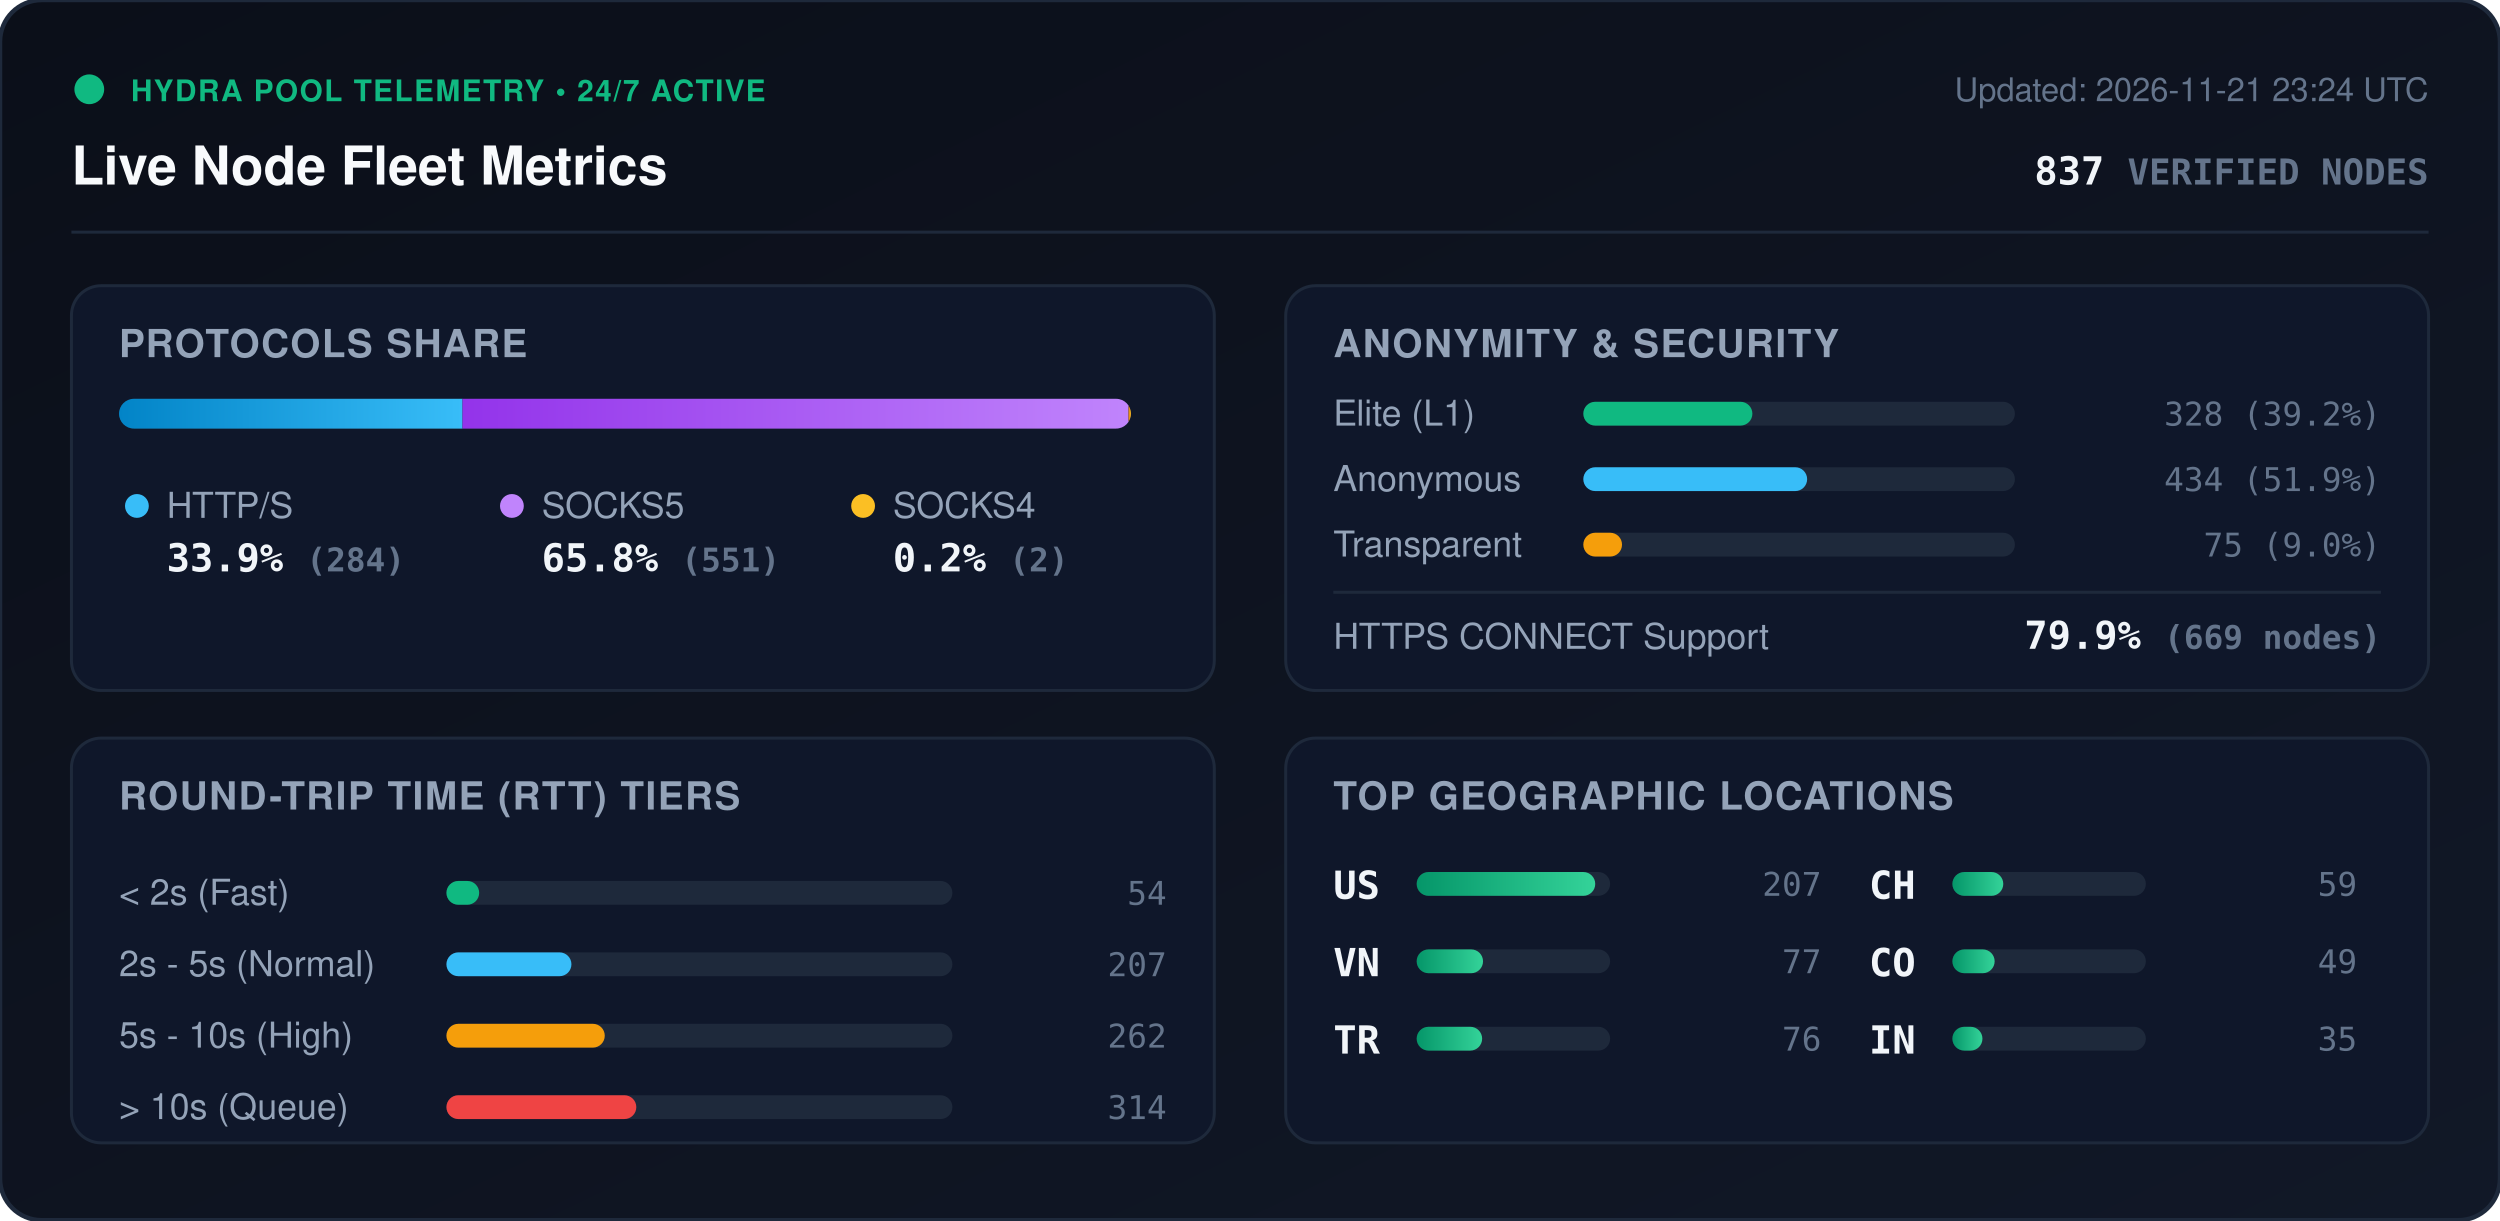
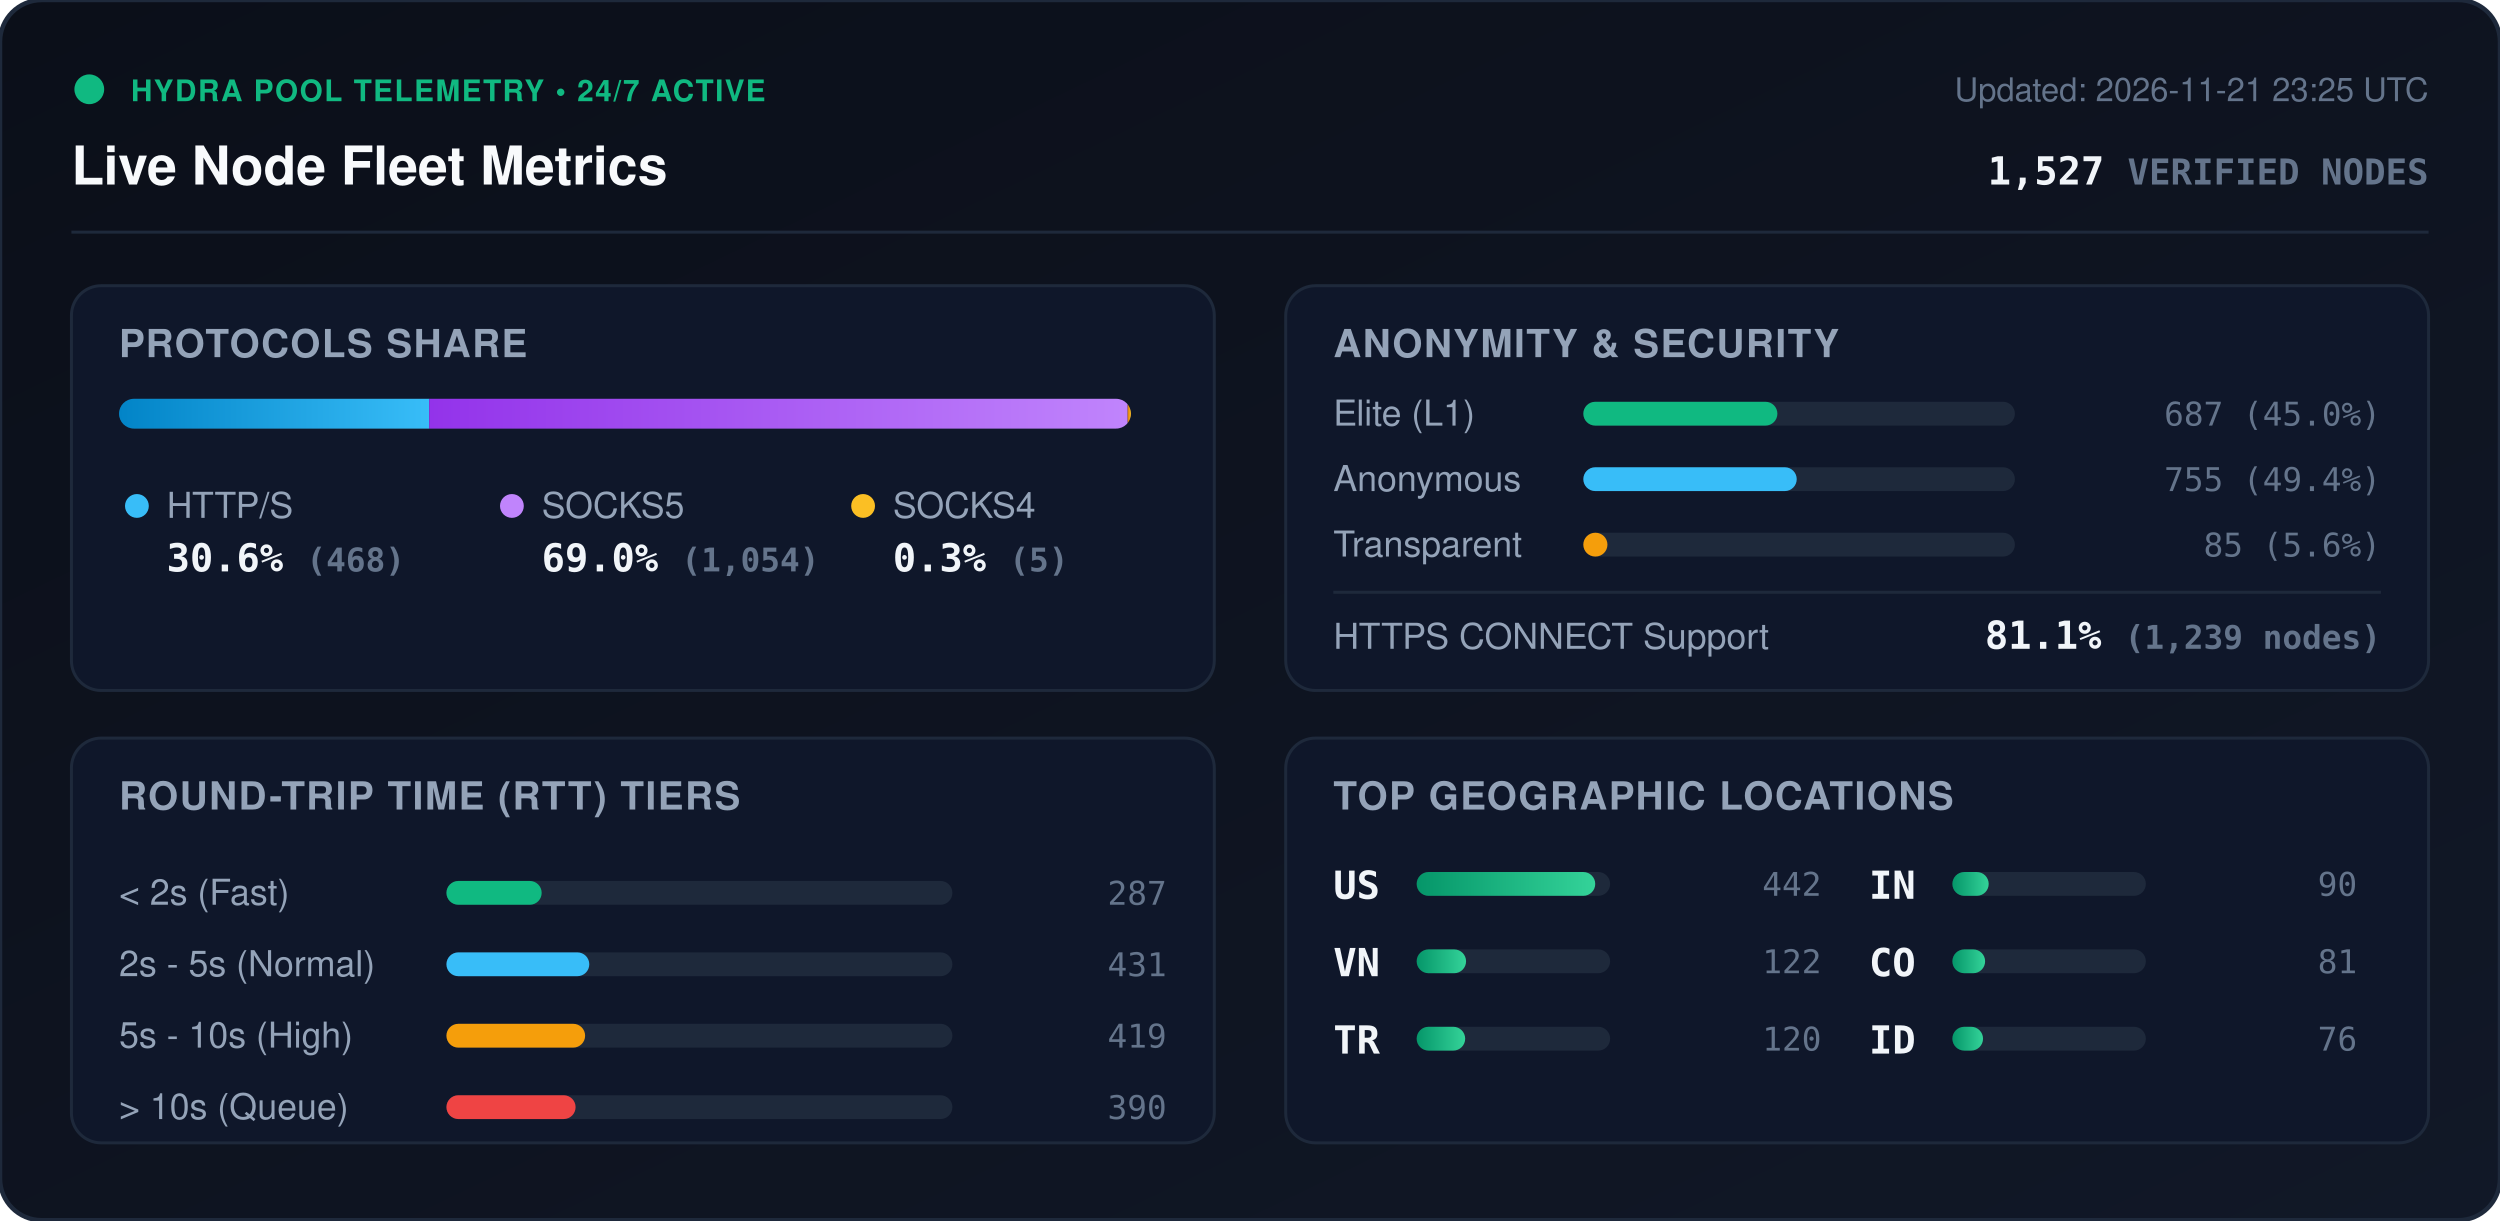
<svg xmlns="http://www.w3.org/2000/svg" viewBox="0 0 840 410" width="840" height="410" style="max-width: 100%; height: auto;">
  <defs>
    <linearGradient id="bg" x1="0%" y1="0%" x2="100%" y2="100%">
      <stop offset="0%" stop-color="#0b0f19" />
      <stop offset="100%" stop-color="#111827" />
    </linearGradient>
    <linearGradient id="bar-http" x1="0%" y1="0%" x2="100%" y2="0%">
      <stop offset="0%" stop-color="#0284c7" />
      <stop offset="100%" stop-color="#38bdf8" />
    </linearGradient>
    <linearGradient id="bar-socks5" x1="0%" y1="0%" x2="100%" y2="0%">
      <stop offset="0%" stop-color="#9333ea" />
      <stop offset="100%" stop-color="#c084fc" />
    </linearGradient>
    <linearGradient id="bar-socks4" x1="0%" y1="0%" x2="100%" y2="0%">
      <stop offset="0%" stop-color="#d97706" />
      <stop offset="100%" stop-color="#fbbf24" />
    </linearGradient>
    <linearGradient id="bar-green" x1="0%" y1="0%" x2="100%" y2="0%">
      <stop offset="0%" stop-color="#059669" />
      <stop offset="100%" stop-color="#34d399" />
    </linearGradient>
    <clipPath id="prog-track-clip">
      <rect width="340.0" height="10" rx="5" />
    </clipPath>
    <style>
      .title { font: 700 18px -apple-system, BlinkMacSystemFont, 'Segoe UI', Helvetica, Arial, sans-serif; fill: #f8fafc; }
      .sub { font: 500 11px -apple-system, BlinkMacSystemFont, 'Segoe UI', Helvetica, Arial, sans-serif; fill: #64748b; }
      .section-hdr { font: 600 13px -apple-system, BlinkMacSystemFont, 'Segoe UI', Helvetica, Arial, sans-serif; fill: #94a3b8; letter-spacing: 0.5px; }
      .metric-val { font: 700 13px -apple-system, BlinkMacSystemFont, 'Segoe UI', Helvetica, Arial, sans-serif; fill: #f1f5f9; }
      .metric-lbl { font: 500 12px -apple-system, BlinkMacSystemFont, 'Segoe UI', Helvetica, Arial, sans-serif; fill: #94a3b8; }
      .badge-txt { font: 700 10px -apple-system, BlinkMacSystemFont, 'Segoe UI', Helvetica, Arial, sans-serif; fill: #10b981; letter-spacing: 0.5px; }
      .mono { font-family: ui-monospace, SFMono-Regular, Menlo, Monaco, Consolas, monospace; }
      .pulse { animation: beacon 2s infinite ease-in-out; }
      @keyframes beacon { 0%, 100% { opacity: 1; } 50% { opacity: 0.35; } }
    </style>
  </defs>
  <rect width="840" height="410" rx="14" fill="url(#bg)" stroke="#1e293b" stroke-width="1.5" />
  <g transform="translate(24, 24)">
    <circle cx="6" cy="6" r="5" fill="#10b981" class="pulse" />
    <text x="20" y="10" class="badge-txt">HYDRA POOL TELEMETRY • 24/7 ACTIVE</text>
    <text x="0" y="38" class="title">Live Node Fleet Metrics</text>
-     <text x="792" y="10" text-anchor="end" class="sub">Updated: 2026-11-21 23:24 UTC</text>
-     <text x="792" y="38" text-anchor="end" class="metric-val mono" fill="#38bdf8">837 <tspan font-size="12" fill="#64748b">VERIFIED NODES</tspan>
+     <text x="792" y="10" text-anchor="end" class="sub">Updated: 2026-11-21 23:25 UTC</text>
+     <text x="792" y="38" text-anchor="end" class="metric-val mono" fill="#38bdf8">1,527 <tspan font-size="12" fill="#64748b">VERIFIED NODES</tspan>
    </text>
  </g>
  <line x1="24" y1="78" x2="816" y2="78" stroke="#1e293b" stroke-width="1" />
  <g transform="translate(24, 96)">
    <rect width="384" height="136" rx="10" fill="#0f172a" stroke="#1e293b" />
    <text x="16" y="24" class="section-hdr">PROTOCOLS SHARE</text>
    <g transform="translate(16, 38)">
      <rect width="340.0" height="10" rx="5" fill="#1e293b" />
      <g clip-path="url(#prog-track-clip)">
-         <rect x="0" width="115.4" height="10" fill="url(#bar-http)" />
-         <rect x="115.4" width="223.8" height="10" fill="url(#bar-socks5)" />
-         <rect x="339.2" width="0.8" height="10" fill="url(#bar-socks4)" />
+         <rect x="0" width="104.2" height="10" fill="url(#bar-http)" />
+         <rect x="104.2" width="234.7" height="10" fill="url(#bar-socks5)" />
+         <rect x="338.9" width="1.1" height="10" fill="url(#bar-socks4)" />
      </g>
    </g>
    <g transform="translate(16, 68)">
      <circle cx="6" cy="6" r="4" fill="#38bdf8" />
      <text x="16" y="10" class="metric-lbl">HTTP/S</text>
-       <text x="16" y="28" class="metric-val mono">33.9% <tspan font-size="11" fill="#64748b">(284)</tspan>
+       <text x="16" y="28" class="metric-val mono">30.6% <tspan font-size="11" fill="#64748b">(468)</tspan>
      </text>
      <circle cx="132" cy="6" r="4" fill="#c084fc" />
      <text x="142" y="10" class="metric-lbl">SOCKS5</text>
-       <text x="142" y="28" class="metric-val mono">65.8% <tspan font-size="11" fill="#64748b">(551)</tspan>
+       <text x="142" y="28" class="metric-val mono">69.0% <tspan font-size="11" fill="#64748b">(1,054)</tspan>
      </text>
      <circle cx="250" cy="6" r="4" fill="#fbbf24" />
      <text x="260" y="10" class="metric-lbl">SOCKS4</text>
-       <text x="260" y="28" class="metric-val mono">0.2% <tspan font-size="11" fill="#64748b">(2)</tspan>
+       <text x="260" y="28" class="metric-val mono">0.3% <tspan font-size="11" fill="#64748b">(5)</tspan>
      </text>
    </g>
  </g>
  <g transform="translate(432, 96)">
    <rect width="384" height="136" rx="10" fill="#0f172a" stroke="#1e293b" />
    <text x="16" y="24" class="section-hdr">ANONYMITY &amp; SECURITY</text>
    <text x="16" y="47" class="metric-lbl">Elite (L1)</text>
    <rect x="100" y="39" width="145.0" height="8" rx="4" fill="#1e293b" />
-     <rect x="100" y="39" width="56.8" height="8" rx="4" fill="#10b981" />
-     <text x="368" y="47" text-anchor="end" class="mono sub" fill="#e2e8f0">328 (39.2%)</text>
+     <rect x="100" y="39" width="65.2" height="8" rx="4" fill="#10b981" />
+     <text x="368" y="47" text-anchor="end" class="mono sub" fill="#e2e8f0">687 (45.0%)</text>
    <text x="16" y="69" class="metric-lbl">Anonymous</text>
    <rect x="100" y="61" width="145.0" height="8" rx="4" fill="#1e293b" />
-     <rect x="100" y="61" width="75.2" height="8" rx="4" fill="#38bdf8" />
-     <text x="368" y="69" text-anchor="end" class="mono sub" fill="#e2e8f0">434 (51.9%)</text>
+     <rect x="100" y="61" width="71.7" height="8" rx="4" fill="#38bdf8" />
+     <text x="368" y="69" text-anchor="end" class="mono sub" fill="#e2e8f0">755 (49.4%)</text>
    <text x="16" y="91" class="metric-lbl">Transparent</text>
    <rect x="100" y="83" width="145.0" height="8" rx="4" fill="#1e293b" />
-     <rect x="100" y="83" width="13.0" height="8" rx="4" fill="#f59e0b" />
-     <text x="368" y="91" text-anchor="end" class="mono sub" fill="#e2e8f0">75 (9.0%)</text>
+     <rect x="100" y="83" width="8.1" height="8" rx="4" fill="#f59e0b" />
+     <text x="368" y="91" text-anchor="end" class="mono sub" fill="#e2e8f0">85 (5.6%)</text>
    <line x1="16" y1="103" x2="368" y2="103" stroke="#1e293b" stroke-width="1" />
    <text x="16" y="122" class="metric-lbl">HTTPS CONNECT Support</text>
-     <text x="368" y="122" text-anchor="end" class="metric-val mono" fill="#34d399">79.9% <tspan font-size="11" fill="#64748b">(669 nodes)</tspan>
+     <text x="368" y="122" text-anchor="end" class="metric-val mono" fill="#34d399">81.1% <tspan font-size="11" fill="#64748b">(1,239 nodes)</tspan>
    </text>
  </g>
  <g transform="translate(24, 248)">
    <rect width="384" height="136" rx="10" fill="#0f172a" stroke="#1e293b" />
    <text x="16" y="24" class="section-hdr">ROUND-TRIP TIME (RTT) TIERS</text>
    <g transform="translate(16, 42)">
      <text x="0" y="14" class="metric-lbl">&lt; 2s (Fast)</text>
      <rect x="110" y="6" width="170" height="8" rx="4" fill="#1e293b" />
-       <rect x="110" y="6" width="11.0" height="8" rx="4" fill="#10b981" />
-       <text x="352" y="14" text-anchor="end" class="mono sub">54</text>
+       <rect x="110" y="6" width="32.0" height="8" rx="4" fill="#10b981" />
+       <text x="352" y="14" text-anchor="end" class="mono sub">287</text>
      <text x="0" y="38" class="metric-lbl">2s - 5s (Normal)</text>
      <rect x="110" y="30" width="170" height="8" rx="4" fill="#1e293b" />
-       <rect x="110" y="30" width="42.0" height="8" rx="4" fill="#38bdf8" />
-       <text x="352" y="38" text-anchor="end" class="mono sub">207</text>
+       <rect x="110" y="30" width="48.0" height="8" rx="4" fill="#38bdf8" />
+       <text x="352" y="38" text-anchor="end" class="mono sub">431</text>
      <text x="0" y="62" class="metric-lbl">5s - 10s (High)</text>
      <rect x="110" y="54" width="170" height="8" rx="4" fill="#1e293b" />
-       <rect x="110" y="54" width="53.2" height="8" rx="4" fill="#f59e0b" />
-       <text x="352" y="62" text-anchor="end" class="mono sub">262</text>
+       <rect x="110" y="54" width="46.6" height="8" rx="4" fill="#f59e0b" />
+       <text x="352" y="62" text-anchor="end" class="mono sub">419</text>
      <text x="0" y="86" class="metric-lbl">&gt; 10s (Queue)</text>
      <rect x="110" y="78" width="170" height="8" rx="4" fill="#1e293b" />
-       <rect x="110" y="78" width="63.8" height="8" rx="4" fill="#ef4444" />
-       <text x="352" y="86" text-anchor="end" class="mono sub">314</text>
+       <rect x="110" y="78" width="43.4" height="8" rx="4" fill="#ef4444" />
+       <text x="352" y="86" text-anchor="end" class="mono sub">390</text>
    </g>
  </g>
  <g transform="translate(432, 248)">
    <rect width="384" height="136" rx="10" fill="#0f172a" stroke="#1e293b" />
    <text x="16" y="24" class="section-hdr">TOP GEOGRAPHIC LOCATIONS</text>
    <g transform="translate(16, 42)">
      <g transform="translate(0, 0)">
        <text x="0" y="12" class="mono metric-val" font-size="12">US</text>
        <rect x="28" y="3" width="65" height="8" rx="4" fill="#1e293b" />
        <rect x="28" y="3" width="60.0" height="8" rx="4" fill="url(#bar-green)" />
-         <text x="164" y="11" text-anchor="end" class="mono sub">207</text>
+         <text x="164" y="11" text-anchor="end" class="mono sub">442</text>
      </g>
      <g transform="translate(0, 26)">
        <text x="0" y="12" class="mono metric-val" font-size="12">VN</text>
        <rect x="28" y="3" width="65" height="8" rx="4" fill="#1e293b" />
-         <rect x="28" y="3" width="22.3" height="8" rx="4" fill="url(#bar-green)" />
-         <text x="164" y="11" text-anchor="end" class="mono sub">77</text>
+         <rect x="28" y="3" width="16.6" height="8" rx="4" fill="url(#bar-green)" />
+         <text x="164" y="11" text-anchor="end" class="mono sub">122</text>
      </g>
      <g transform="translate(0, 52)">
        <text x="0" y="12" class="mono metric-val" font-size="12">TR</text>
        <rect x="28" y="3" width="65" height="8" rx="4" fill="#1e293b" />
-         <rect x="28" y="3" width="22.0" height="8" rx="4" fill="url(#bar-green)" />
-         <text x="164" y="11" text-anchor="end" class="mono sub">76</text>
+         <rect x="28" y="3" width="16.3" height="8" rx="4" fill="url(#bar-green)" />
+         <text x="164" y="11" text-anchor="end" class="mono sub">120</text>
      </g>
      <g transform="translate(180, 0)">
-         <text x="0" y="12" class="mono metric-val" font-size="12">CH</text>
+         <text x="0" y="12" class="mono metric-val" font-size="12">IN</text>
        <rect x="28" y="3" width="65" height="8" rx="4" fill="#1e293b" />
-         <rect x="28" y="3" width="17.1" height="8" rx="4" fill="url(#bar-green)" />
-         <text x="164" y="11" text-anchor="end" class="mono sub">59</text>
+         <rect x="28" y="3" width="12.2" height="8" rx="4" fill="url(#bar-green)" />
+         <text x="164" y="11" text-anchor="end" class="mono sub">90</text>
      </g>
      <g transform="translate(180, 26)">
        <text x="0" y="12" class="mono metric-val" font-size="12">CO</text>
        <rect x="28" y="3" width="65" height="8" rx="4" fill="#1e293b" />
-         <rect x="28" y="3" width="14.2" height="8" rx="4" fill="url(#bar-green)" />
-         <text x="164" y="11" text-anchor="end" class="mono sub">49</text>
+         <rect x="28" y="3" width="11.0" height="8" rx="4" fill="url(#bar-green)" />
+         <text x="164" y="11" text-anchor="end" class="mono sub">81</text>
      </g>
      <g transform="translate(180, 52)">
-         <text x="0" y="12" class="mono metric-val" font-size="12">IN</text>
+         <text x="0" y="12" class="mono metric-val" font-size="12">ID</text>
        <rect x="28" y="3" width="65" height="8" rx="4" fill="#1e293b" />
-         <rect x="28" y="3" width="10.1" height="8" rx="4" fill="url(#bar-green)" />
-         <text x="164" y="11" text-anchor="end" class="mono sub">35</text>
+         <rect x="28" y="3" width="10.3" height="8" rx="4" fill="url(#bar-green)" />
+         <text x="164" y="11" text-anchor="end" class="mono sub">76</text>
      </g>
    </g>
  </g>
</svg>
